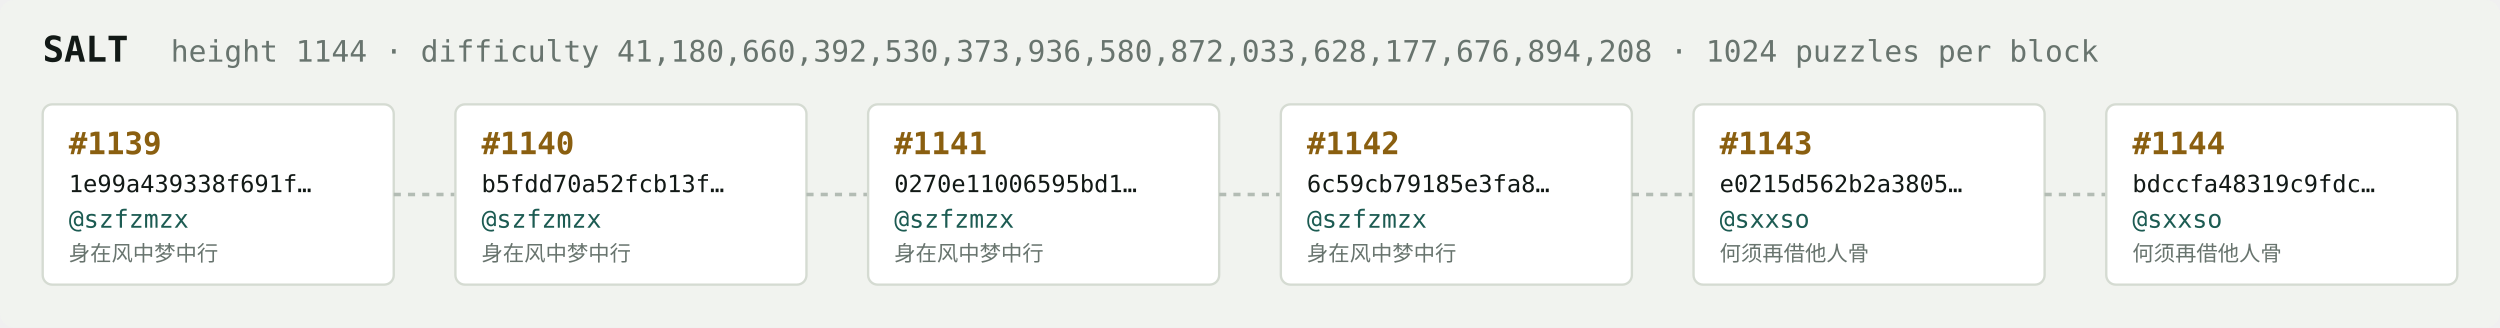
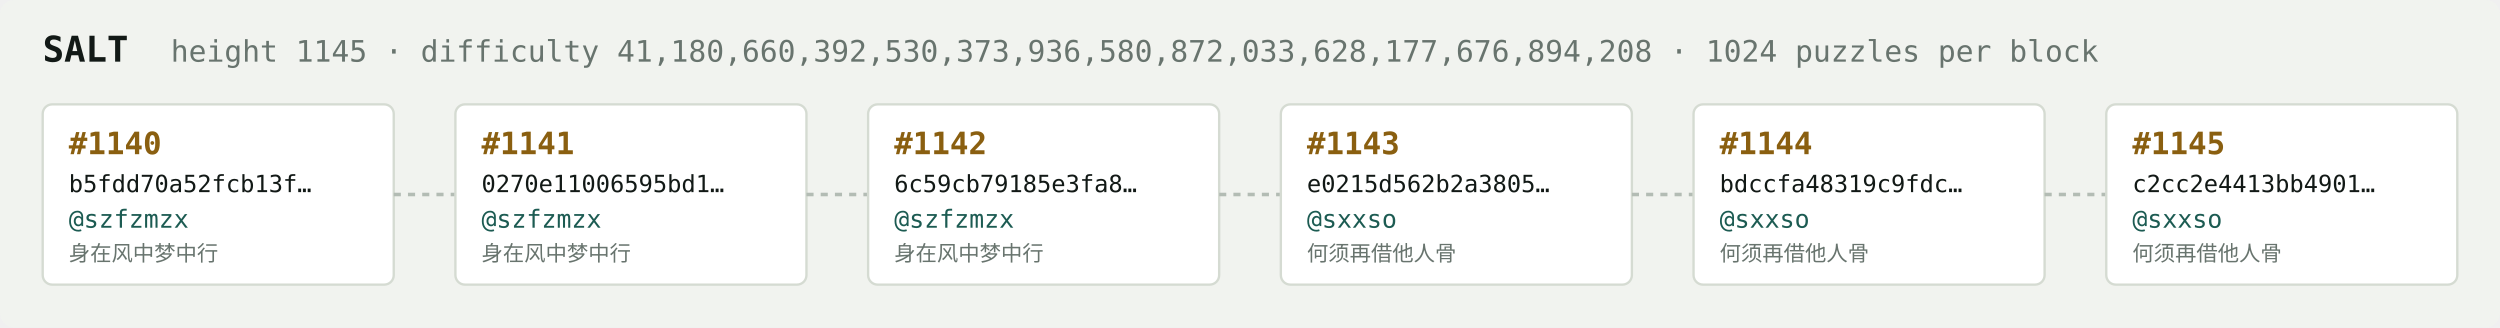
<svg xmlns="http://www.w3.org/2000/svg" width="1054" height="138" viewBox="0 0 1054 138" font-family="ui-monospace,SFMono-Regular,Menlo,monospace">
  <rect fill="#f1f3ef" width="1054" height="138" rx="6" />
  <text x="18" y="26" fill="#121916" font-size="15" font-weight="700">SALT</text>
-   <text x="72" y="26" fill="#68746e" font-size="12.5">height 1144 · difficulty 41,180,660,392,530,373,936,580,872,033,628,177,676,894,208 · 1024 puzzles per block</text>
+   <text x="72" y="26" fill="#68746e" font-size="12.5">height 1145 · difficulty 41,180,660,392,530,373,936,580,872,033,628,177,676,894,208 · 1024 puzzles per block</text>
  <rect x="18" y="44" width="148" height="76" rx="4" fill="#ffffff" stroke="#d5dbd2" stroke-width="1" />
-   <text x="29" y="65" fill="#8a5f10" font-size="13" font-weight="700">#1139</text>
-   <text x="29" y="81" fill="#121916" font-size="10">1e99a439338f691f…</text>
+   <text x="29" y="65" fill="#8a5f10" font-size="13" font-weight="700">#1140</text>
+   <text x="29" y="81" fill="#121916" font-size="10">b5fdd70a52fcb13f…</text>
  <text x="29" y="96" fill="#1c5b52" font-size="10.5">@szfzmzx</text>
  <text x="29" y="110" fill="#68746e" font-size="9">身在风中梦中行</text>
  <line x1="166" y1="82.0" x2="192" y2="82.0" stroke="#b3bcb4" stroke-width="1.5" stroke-dasharray="3 3" />
  <rect x="192" y="44" width="148" height="76" rx="4" fill="#ffffff" stroke="#d5dbd2" stroke-width="1" />
-   <text x="203" y="65" fill="#8a5f10" font-size="13" font-weight="700">#1140</text>
-   <text x="203" y="81" fill="#121916" font-size="10">b5fdd70a52fcb13f…</text>
+   <text x="203" y="65" fill="#8a5f10" font-size="13" font-weight="700">#1141</text>
+   <text x="203" y="81" fill="#121916" font-size="10">0270e11006595bd1…</text>
  <text x="203" y="96" fill="#1c5b52" font-size="10.5">@szfzmzx</text>
  <text x="203" y="110" fill="#68746e" font-size="9">身在风中梦中行</text>
  <line x1="340" y1="82.0" x2="366" y2="82.0" stroke="#b3bcb4" stroke-width="1.5" stroke-dasharray="3 3" />
  <rect x="366" y="44" width="148" height="76" rx="4" fill="#ffffff" stroke="#d5dbd2" stroke-width="1" />
-   <text x="377" y="65" fill="#8a5f10" font-size="13" font-weight="700">#1141</text>
-   <text x="377" y="81" fill="#121916" font-size="10">0270e11006595bd1…</text>
+   <text x="377" y="65" fill="#8a5f10" font-size="13" font-weight="700">#1142</text>
+   <text x="377" y="81" fill="#121916" font-size="10">6c59cb79185e3fa8…</text>
  <text x="377" y="96" fill="#1c5b52" font-size="10.5">@szfzmzx</text>
  <text x="377" y="110" fill="#68746e" font-size="9">身在风中梦中行</text>
  <line x1="514" y1="82.0" x2="540" y2="82.0" stroke="#b3bcb4" stroke-width="1.5" stroke-dasharray="3 3" />
  <rect x="540" y="44" width="148" height="76" rx="4" fill="#ffffff" stroke="#d5dbd2" stroke-width="1" />
-   <text x="551" y="65" fill="#8a5f10" font-size="13" font-weight="700">#1142</text>
-   <text x="551" y="81" fill="#121916" font-size="10">6c59cb79185e3fa8…</text>
-   <text x="551" y="96" fill="#1c5b52" font-size="10.5">@szfzmzx</text>
-   <text x="551" y="110" fill="#68746e" font-size="9">身在风中梦中行</text>
+   <text x="551" y="65" fill="#8a5f10" font-size="13" font-weight="700">#1143</text>
+   <text x="551" y="81" fill="#121916" font-size="10">e0215d562b2a3805…</text>
+   <text x="551" y="96" fill="#1c5b52" font-size="10.5">@sxxso</text>
+   <text x="551" y="110" fill="#68746e" font-size="9">何须再借他人骨</text>
  <line x1="688" y1="82.0" x2="714" y2="82.0" stroke="#b3bcb4" stroke-width="1.5" stroke-dasharray="3 3" />
  <rect x="714" y="44" width="148" height="76" rx="4" fill="#ffffff" stroke="#d5dbd2" stroke-width="1" />
-   <text x="725" y="65" fill="#8a5f10" font-size="13" font-weight="700">#1143</text>
-   <text x="725" y="81" fill="#121916" font-size="10">e0215d562b2a3805…</text>
+   <text x="725" y="65" fill="#8a5f10" font-size="13" font-weight="700">#1144</text>
+   <text x="725" y="81" fill="#121916" font-size="10">bdccfa48319c9fdc…</text>
  <text x="725" y="96" fill="#1c5b52" font-size="10.5">@sxxso</text>
  <text x="725" y="110" fill="#68746e" font-size="9">何须再借他人骨</text>
  <line x1="862" y1="82.0" x2="888" y2="82.0" stroke="#b3bcb4" stroke-width="1.5" stroke-dasharray="3 3" />
  <rect x="888" y="44" width="148" height="76" rx="4" fill="#ffffff" stroke="#d5dbd2" stroke-width="1" />
-   <text x="899" y="65" fill="#8a5f10" font-size="13" font-weight="700">#1144</text>
-   <text x="899" y="81" fill="#121916" font-size="10">bdccfa48319c9fdc…</text>
+   <text x="899" y="65" fill="#8a5f10" font-size="13" font-weight="700">#1145</text>
+   <text x="899" y="81" fill="#121916" font-size="10">c2cc2e4413bb4901…</text>
  <text x="899" y="96" fill="#1c5b52" font-size="10.5">@sxxso</text>
  <text x="899" y="110" fill="#68746e" font-size="9">何须再借他人骨</text>
</svg>
